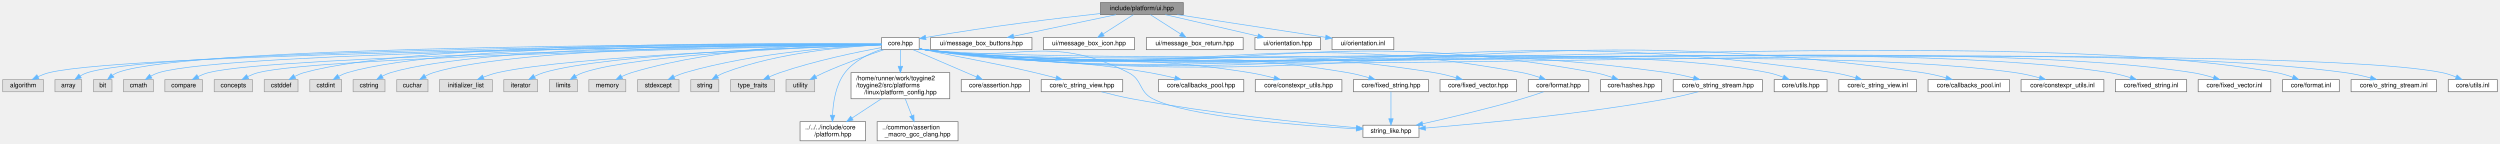
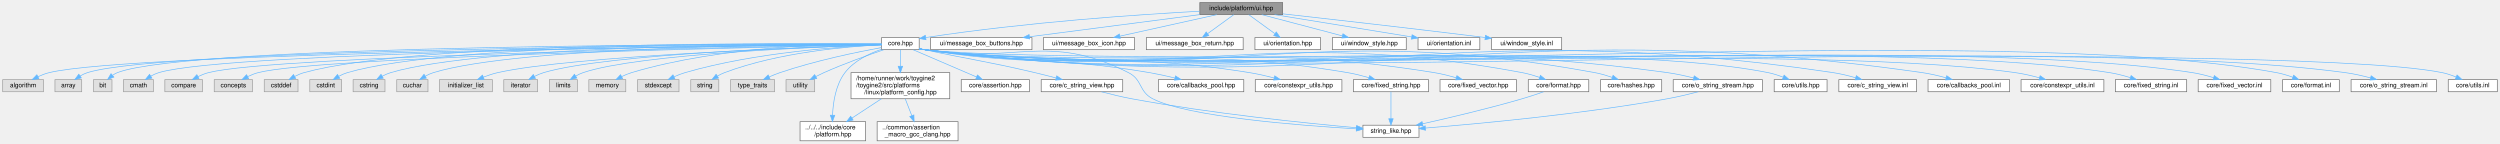
<svg xmlns="http://www.w3.org/2000/svg" xmlns:xlink="http://www.w3.org/1999/xlink" width="3924pt" height="225pt" viewBox="0.00 0.00 3923.50 225.00">
  <g id="graph0" class="graph" transform="scale(1 1) rotate(0) translate(4 221)">
    <g id="Node000001" class="node">
      <g id="a_Node000001">
        <a xlink:title="Umbrella header for platform UI types.">
-           <polygon fill="#999999" stroke="#666666" points="1853,-217 1723,-217 1723,-198 1853,-198 1853,-217" />
-           <text text-anchor="middle" x="1788" y="-205" font-family="Helvetica,sans-Serif" font-size="10.00">include/platform/ui.hpp</text>
+           <polygon fill="#999999" stroke="#666666" points="2009,-217 1879,-217 1879,-198 2009,-198 2009,-217" />
+           <text text-anchor="middle" x="1944" y="-205" font-family="Helvetica,sans-Serif" font-size="10.00">include/platform/ui.hpp</text>
        </a>
      </g>
    </g>
    <g id="Node000002" class="node">
      <g id="a_Node000002">
        <a xlink:href="../../da/d47/core_8hpp.html" target="_top" xlink:title="Umbrella header for the engine core module.">
          <polygon fill="white" stroke="#666666" points="1438.5,-162 1379.5,-162 1379.5,-143 1438.5,-143 1438.5,-162" />
          <text text-anchor="middle" x="1409" y="-150" font-family="Helvetica,sans-Serif" font-size="10.00">core.hpp</text>
        </a>
      </g>
    </g>
    <g id="edge1_Node000001_Node000002" class="edge">
      <g id="a_edge1_Node000001_Node000002">
        <a xlink:title=" ">
-           <path fill="none" stroke="#63b8ff" d="M1723,-199.78C1656.4,-192.51 1549.69,-179.74 1448.87,-162.2" />
-           <polygon fill="#63b8ff" stroke="#63b8ff" points="1449.27,-158.72 1438.82,-160.44 1448.06,-165.62 1449.27,-158.72" />
+           <path fill="none" stroke="#63b8ff" d="M1878.94,-203.39C1785.63,-198.34 1608.32,-186.49 1448.8,-162.1" />
+           <polygon fill="#63b8ff" stroke="#63b8ff" points="1449.22,-158.62 1438.8,-160.55 1448.15,-165.54 1449.22,-158.62" />
        </a>
      </g>
    </g>
    <g id="Node000043" class="node">
      <g id="a_Node000043">
        <a xlink:href="../../d6/d4d/message__box__buttons_8hpp.html" target="_top" xlink:title="Button set configuration for message boxes / dialogs.">
          <polygon fill="white" stroke="#666666" points="1615.5,-162 1456.5,-162 1456.5,-143 1615.5,-143 1615.5,-162" />
          <text text-anchor="middle" x="1536" y="-150" font-family="Helvetica,sans-Serif" font-size="10.00">ui/message_box_buttons.hpp</text>
        </a>
      </g>
    </g>
    <g id="edge47_Node000001_Node000043" class="edge">
      <g id="a_edge47_Node000001_Node000043">
        <a xlink:title=" ">
-           <path fill="none" stroke="#63b8ff" d="M1747.51,-197.98C1703.83,-188.8 1634.19,-174.15 1586.85,-164.19" />
-           <polygon fill="#63b8ff" stroke="#63b8ff" points="1587.31,-160.72 1576.81,-162.08 1585.87,-167.57 1587.31,-160.72" />
+           <path fill="none" stroke="#63b8ff" d="M1878.9,-198.04C1806.12,-188.59 1688.44,-173.3 1611.63,-163.32" />
+           <polygon fill="#63b8ff" stroke="#63b8ff" points="1611.91,-159.83 1601.54,-162.01 1611.01,-166.77 1611.91,-159.83" />
        </a>
      </g>
    </g>
    <g id="Node000044" class="node">
      <g id="a_Node000044">
        <a xlink:href="../../de/d20/message__box__icon_8hpp.html" target="_top" xlink:title="Icon type for message box / dialog.">
          <polygon fill="white" stroke="#666666" points="1776.5,-162 1633.5,-162 1633.5,-143 1776.5,-143 1776.5,-162" />
          <text text-anchor="middle" x="1705" y="-150" font-family="Helvetica,sans-Serif" font-size="10.00">ui/message_box_icon.hpp</text>
        </a>
      </g>
    </g>
    <g id="edge48_Node000001_Node000044" class="edge">
      <g id="a_edge48_Node000001_Node000044">
        <a xlink:title=" ">
-           <path fill="none" stroke="#63b8ff" d="M1774.66,-197.98C1761.91,-189.84 1742.45,-177.41 1727.33,-167.76" />
-           <polygon fill="#63b8ff" stroke="#63b8ff" points="1728.89,-164.6 1718.58,-162.17 1725.12,-170.5 1728.89,-164.6" />
+           <path fill="none" stroke="#63b8ff" d="M1905.6,-197.98C1864.26,-188.82 1798.4,-174.21 1753.51,-164.26" />
+           <polygon fill="#63b8ff" stroke="#63b8ff" points="1754.22,-160.83 1743.7,-162.08 1752.71,-167.66 1754.22,-160.83" />
        </a>
      </g>
    </g>
    <g id="Node000045" class="node">
      <g id="a_Node000045">
        <a xlink:href="../../d0/d68/message__box__return_8hpp.html" target="_top" xlink:title="Return value for message box / dialog interactions.">
          <polygon fill="white" stroke="#666666" points="1947,-162 1795,-162 1795,-143 1947,-143 1947,-162" />
          <text text-anchor="middle" x="1871" y="-150" font-family="Helvetica,sans-Serif" font-size="10.00">ui/message_box_return.hpp</text>
        </a>
      </g>
    </g>
    <g id="edge49_Node000001_Node000045" class="edge">
      <g id="a_edge49_Node000001_Node000045">
        <a xlink:title=" ">
-           <path fill="none" stroke="#63b8ff" d="M1801.34,-197.98C1814.09,-189.84 1833.55,-177.41 1848.67,-167.76" />
-           <polygon fill="#63b8ff" stroke="#63b8ff" points="1850.88,-170.5 1857.42,-162.17 1847.11,-164.6 1850.88,-170.5" />
+           <path fill="none" stroke="#63b8ff" d="M1932.27,-197.98C1921.27,-190 1904.58,-177.88 1891.4,-168.31" />
+           <polygon fill="#63b8ff" stroke="#63b8ff" points="1893.09,-165.21 1882.94,-162.17 1888.98,-170.88 1893.09,-165.21" />
        </a>
      </g>
    </g>
    <g id="Node000046" class="node">
      <g id="a_Node000046">
        <a xlink:href="../../d0/d24/orientation_8hpp.html" target="_top" xlink:title="Screen orientation enumeration for UI layout and rotation handling.">
          <polygon fill="white" stroke="#666666" points="2068.5,-162 1965.5,-162 1965.5,-143 2068.5,-143 2068.5,-162" />
          <text text-anchor="middle" x="2017" y="-150" font-family="Helvetica,sans-Serif" font-size="10.00">ui/orientation.hpp</text>
        </a>
      </g>
    </g>
    <g id="edge50_Node000001_Node000046" class="edge">
      <g id="a_edge50_Node000001_Node000046">
        <a xlink:title=" ">
-           <path fill="none" stroke="#63b8ff" d="M1824.79,-197.98C1864.24,-188.86 1926.98,-174.33 1969.98,-164.38" />
-           <polygon fill="#63b8ff" stroke="#63b8ff" points="1970.97,-167.75 1979.92,-162.08 1969.39,-160.93 1970.97,-167.75" />
+           <path fill="none" stroke="#63b8ff" d="M1955.73,-197.98C1966.73,-190 1983.42,-177.88 1996.6,-168.31" />
+           <polygon fill="#63b8ff" stroke="#63b8ff" points="1999.02,-170.88 2005.06,-162.17 1994.91,-165.21 1999.02,-170.88" />
        </a>
      </g>
    </g>
    <g id="Node000047" class="node">
      <g id="a_Node000047">
-         <a xlink:href="../../d8/d31/orientation_8inl.html" target="_top" xlink:title="Inline implementations for toy::platform::ui::Orientation.">
-           <polygon fill="white" stroke="#666666" points="2183.5,-162 2086.5,-162 2086.5,-143 2183.5,-143 2183.5,-162" />
-           <text text-anchor="middle" x="2135" y="-150" font-family="Helvetica,sans-Serif" font-size="10.00">ui/orientation.inl</text>
+         <a xlink:href="../../d2/d63/window__style_8hpp.html" target="_top" xlink:title="Bitmask enumeration for window decoration and mode.">
+           <polygon fill="white" stroke="#666666" points="2203,-162 2087,-162 2087,-143 2203,-143 2203,-162" />
+           <text text-anchor="middle" x="2145" y="-150" font-family="Helvetica,sans-Serif" font-size="10.00">ui/window_style.hpp</text>
        </a>
      </g>
    </g>
    <g id="edge51_Node000001_Node000047" class="edge">
      <g id="a_edge51_Node000001_Node000047">
        <a xlink:title=" ">
-           <path fill="none" stroke="#63b8ff" d="M1843.75,-197.98C1907.49,-188.25 2011.37,-172.38 2076.31,-162.46" />
-           <polygon fill="#63b8ff" stroke="#63b8ff" points="2077.03,-165.89 2086.39,-160.92 2075.98,-158.97 2077.03,-165.89" />
+           <path fill="none" stroke="#63b8ff" d="M1976.29,-197.98C2010.62,-188.93 2065.06,-174.58 2102.77,-164.64" />
+           <polygon fill="#63b8ff" stroke="#63b8ff" points="2103.68,-168.02 2112.45,-162.08 2101.89,-161.25 2103.68,-168.02" />
+         </a>
+       </g>
+     </g>
+     <g id="Node000048" class="node">
+       <g id="a_Node000048">
+         <a xlink:href="../../d8/d31/orientation_8inl.html" target="_top" xlink:title="Inline implementations for toy::platform::ui::Orientation.">
+           <polygon fill="white" stroke="#666666" points="2318.5,-162 2221.5,-162 2221.5,-143 2318.5,-143 2318.5,-162" />
+           <text text-anchor="middle" x="2270" y="-150" font-family="Helvetica,sans-Serif" font-size="10.00">ui/orientation.inl</text>
+         </a>
+       </g>
+     </g>
+     <g id="edge52_Node000001_Node000048" class="edge">
+       <g id="a_edge52_Node000001_Node000048">
+         <a xlink:title=" ">
+           <path fill="none" stroke="#63b8ff" d="M1996.38,-197.98C2055.2,-188.42 2150.41,-172.94 2211.59,-163" />
+           <polygon fill="#63b8ff" stroke="#63b8ff" points="2212.17,-166.45 2221.48,-161.39 2211.05,-159.54 2212.17,-166.45" />
+         </a>
+       </g>
+     </g>
+     <g id="Node000049" class="node">
+       <g id="a_Node000049">
+         <a xlink:href="../../de/ddd/window__style_8inl.html" target="_top" xlink:title="Inline implementations for toy::platform::ui::WindowStyle bitwise operators.">
+           <polygon fill="white" stroke="#666666" points="2447,-162 2337,-162 2337,-143 2447,-143 2447,-162" />
+           <text text-anchor="middle" x="2392" y="-150" font-family="Helvetica,sans-Serif" font-size="10.00">ui/window_style.inl</text>
+         </a>
+       </g>
+     </g>
+     <g id="edge53_Node000001_Node000049" class="edge">
+       <g id="a_edge53_Node000001_Node000049">
+         <a xlink:title=" ">
+           <path fill="none" stroke="#63b8ff" d="M2009.27,-199.27C2083.61,-190.96 2209.02,-176.72 2326.92,-162.12" />
+           <polygon fill="#63b8ff" stroke="#63b8ff" points="2327.36,-165.59 2336.85,-160.88 2326.49,-158.64 2327.36,-165.59" />
        </a>
      </g>
    </g>
    <g id="Node000003" class="node">
      <g id="a_Node000003">
        <a xlink:title=" ">
          <polygon fill="#e0e0e0" stroke="#999999" points="64,-96 0,-96 0,-77 64,-77 64,-96" />
          <text text-anchor="middle" x="32" y="-84" font-family="Helvetica,sans-Serif" font-size="10.00">algorithm</text>
        </a>
      </g>
    </g>
    <g id="edge2_Node000002_Node000003" class="edge">
      <g id="a_edge2_Node000002_Node000003">
        <a xlink:title=" ">
          <path fill="none" stroke="#63b8ff" d="M1379.42,-151.24C1194.77,-149.51 203.79,-138.81 73,-107 67.01,-105.54 60.86,-103.16 55.2,-100.55" />
          <polygon fill="#63b8ff" stroke="#63b8ff" points="56.77,-97.42 46.26,-96.07 53.63,-103.68 56.77,-97.42" />
        </a>
      </g>
    </g>
    <g id="Node000004" class="node">
      <g id="a_Node000004">
        <a xlink:title=" ">
          <polygon fill="#e0e0e0" stroke="#999999" points="124,-96 82,-96 82,-77 124,-77 124,-96" />
          <text text-anchor="middle" x="103" y="-84" font-family="Helvetica,sans-Serif" font-size="10.00">array</text>
        </a>
      </g>
    </g>
    <g id="edge3_Node000002_Node000004" class="edge">
      <g id="a_edge3_Node000002_Node000004">
        <a xlink:title=" ">
          <path fill="none" stroke="#63b8ff" d="M1379.25,-151.41C1198.85,-150.77 255.28,-145.58 133,-107 129.05,-105.75 125.12,-103.83 121.47,-101.67" />
          <polygon fill="#63b8ff" stroke="#63b8ff" points="123.37,-98.73 113.11,-96.06 119.46,-104.54 123.37,-98.73" />
        </a>
      </g>
    </g>
    <g id="Node000005" class="node">
      <g id="a_Node000005">
        <a xlink:title=" ">
          <polygon fill="#e0e0e0" stroke="#999999" points="171.5,-96 142.5,-96 142.5,-77 171.5,-77 171.5,-96" />
          <text text-anchor="middle" x="157" y="-84" font-family="Helvetica,sans-Serif" font-size="10.00">bit</text>
        </a>
      </g>
    </g>
    <g id="edge4_Node000002_Node000005" class="edge">
      <g id="a_edge4_Node000002_Node000005">
        <a xlink:title=" ">
          <path fill="none" stroke="#63b8ff" d="M1379.42,-151.58C1203.14,-151.93 294.97,-151.55 180,-107 177.44,-106.01 174.96,-104.6 172.64,-102.99" />
          <polygon fill="#63b8ff" stroke="#63b8ff" points="174.52,-100 164.62,-96.24 170.01,-105.36 174.52,-100" />
        </a>
      </g>
    </g>
    <g id="Node000006" class="node">
      <g id="a_Node000006">
        <a xlink:title=" ">
          <polygon fill="#e0e0e0" stroke="#999999" points="236.5,-96 189.5,-96 189.5,-77 236.5,-77 236.5,-96" />
          <text text-anchor="middle" x="213" y="-84" font-family="Helvetica,sans-Serif" font-size="10.00">cmath</text>
        </a>
      </g>
    </g>
    <g id="edge5_Node000002_Node000006" class="edge">
      <g id="a_edge5_Node000002_Node000006">
        <a xlink:title=" ">
          <path fill="none" stroke="#63b8ff" d="M1379.42,-151.26C1209.03,-149.76 356.46,-140.59 245,-107 240.73,-105.71 236.44,-103.71 232.46,-101.48" />
          <polygon fill="#63b8ff" stroke="#63b8ff" points="234.2,-98.43 223.88,-96.05 230.46,-104.35 234.2,-98.43" />
        </a>
      </g>
    </g>
    <g id="Node000007" class="node">
      <g id="a_Node000007">
        <a xlink:title=" ">
          <polygon fill="#e0e0e0" stroke="#999999" points="313.5,-96 254.5,-96 254.5,-77 313.5,-77 313.5,-96" />
          <text text-anchor="middle" x="284" y="-84" font-family="Helvetica,sans-Serif" font-size="10.00">compare</text>
        </a>
      </g>
    </g>
    <g id="edge6_Node000002_Node000007" class="edge">
      <g id="a_edge6_Node000002_Node000007">
        <a xlink:title=" ">
          <path fill="none" stroke="#63b8ff" d="M1379.34,-151.03C1215.79,-148.33 427.72,-134 323,-107 317.41,-105.56 311.69,-103.25 306.41,-100.71" />
          <polygon fill="#63b8ff" stroke="#63b8ff" points="308,-97.59 297.52,-96.04 304.75,-103.79 308,-97.59" />
        </a>
      </g>
    </g>
    <g id="Node000008" class="node">
      <g id="a_Node000008">
        <a xlink:title=" ">
          <polygon fill="#e0e0e0" stroke="#999999" points="392,-96 332,-96 332,-77 392,-77 392,-96" />
          <text text-anchor="middle" x="362" y="-84" font-family="Helvetica,sans-Serif" font-size="10.00">concepts</text>
        </a>
      </g>
    </g>
    <g id="edge7_Node000002_Node000008" class="edge">
      <g id="a_edge7_Node000002_Node000008">
        <a xlink:title=" ">
          <path fill="none" stroke="#63b8ff" d="M1379.45,-150.93C1223.29,-147.82 497.75,-132.11 401,-107 395.41,-105.55 389.69,-103.23 384.42,-100.7" />
          <polygon fill="#63b8ff" stroke="#63b8ff" points="386,-97.58 375.52,-96.03 382.75,-103.77 386,-97.58" />
        </a>
      </g>
    </g>
    <g id="Node000009" class="node">
      <g id="a_Node000009">
        <a xlink:title=" ">
          <polygon fill="#e0e0e0" stroke="#999999" points="463.5,-96 410.5,-96 410.5,-77 463.5,-77 463.5,-96" />
          <text text-anchor="middle" x="437" y="-84" font-family="Helvetica,sans-Serif" font-size="10.00">cstddef</text>
        </a>
      </g>
    </g>
    <g id="edge8_Node000002_Node000009" class="edge">
      <g id="a_edge8_Node000002_Node000009">
        <a xlink:title=" ">
          <path fill="none" stroke="#63b8ff" d="M1379.37,-151.86C1240.04,-153.28 649.49,-156.22 473,-107 468.04,-105.62 463.01,-103.46 458.33,-101.07" />
          <polygon fill="#63b8ff" stroke="#63b8ff" points="459.83,-97.89 449.4,-96.02 456.39,-103.99 459.83,-97.89" />
        </a>
      </g>
    </g>
    <g id="Node000010" class="node">
      <g id="a_Node000010">
        <a xlink:title=" ">
          <polygon fill="#e0e0e0" stroke="#999999" points="532,-96 482,-96 482,-77 532,-77 532,-96" />
          <text text-anchor="middle" x="507" y="-84" font-family="Helvetica,sans-Serif" font-size="10.00">cstdint</text>
        </a>
      </g>
    </g>
    <g id="edge9_Node000002_Node000010" class="edge">
      <g id="a_edge9_Node000002_Node000010">
        <a xlink:title=" ">
          <path fill="none" stroke="#63b8ff" d="M1379.3,-151.82C1246.1,-152.99 703.14,-154.67 541,-107 536.4,-105.65 531.75,-103.56 527.43,-101.24" />
          <polygon fill="#63b8ff" stroke="#63b8ff" points="529.03,-98.12 518.65,-96.01 525.45,-104.14 529.03,-98.12" />
        </a>
      </g>
    </g>
    <g id="Node000011" class="node">
      <g id="a_Node000011">
        <a xlink:title=" ">
          <polygon fill="#e0e0e0" stroke="#999999" points="600,-96 550,-96 550,-77 600,-77 600,-96" />
          <text text-anchor="middle" x="575" y="-84" font-family="Helvetica,sans-Serif" font-size="10.00">cstring</text>
        </a>
      </g>
    </g>
    <g id="edge10_Node000002_Node000011" class="edge">
      <g id="a_edge10_Node000002_Node000011">
        <a xlink:title=" ">
          <path fill="none" stroke="#63b8ff" d="M1379.11,-151.67C1252.16,-152.13 757.37,-150.98 609,-107 604.47,-105.66 599.9,-103.61 595.65,-101.34" />
          <polygon fill="#63b8ff" stroke="#63b8ff" points="597.35,-98.28 586.96,-96.2 593.78,-104.31 597.35,-98.28" />
        </a>
      </g>
    </g>
    <g id="Node000012" class="node">
      <g id="a_Node000012">
        <a xlink:title=" ">
          <polygon fill="#e0e0e0" stroke="#999999" points="667.5,-96 618.5,-96 618.5,-77 667.5,-77 667.5,-96" />
          <text text-anchor="middle" x="643" y="-84" font-family="Helvetica,sans-Serif" font-size="10.00">cuchar</text>
        </a>
      </g>
    </g>
    <g id="edge11_Node000002_Node000012" class="edge">
      <g id="a_edge11_Node000002_Node000012">
        <a xlink:title=" ">
          <path fill="none" stroke="#63b8ff" d="M1379.2,-151.55C1259.1,-151.44 810.7,-148.25 676,-107 671.7,-105.68 667.38,-103.71 663.34,-101.51" />
          <polygon fill="#63b8ff" stroke="#63b8ff" points="664.94,-98.39 654.58,-96.18 661.31,-104.37 664.94,-98.39" />
        </a>
      </g>
    </g>
    <g id="Node000013" class="node">
      <g id="a_Node000013">
        <a xlink:title=" ">
          <polygon fill="#e0e0e0" stroke="#999999" points="768.5,-96 685.5,-96 685.5,-77 768.5,-77 768.5,-96" />
          <text text-anchor="middle" x="727" y="-84" font-family="Helvetica,sans-Serif" font-size="10.00">initializer_list</text>
        </a>
      </g>
    </g>
    <g id="edge12_Node000002_Node000013" class="edge">
      <g id="a_edge12_Node000002_Node000013">
        <a xlink:title=" ">
          <path fill="none" stroke="#63b8ff" d="M1379.46,-150.6C1270.89,-147.11 894.11,-133.32 777,-107 769.5,-105.31 761.64,-102.69 754.43,-99.91" />
          <polygon fill="#63b8ff" stroke="#63b8ff" points="755.69,-96.64 745.1,-96.09 753.03,-103.12 755.69,-96.64" />
        </a>
      </g>
    </g>
    <g id="Node000014" class="node">
      <g id="a_Node000014">
        <a xlink:title=" ">
          <polygon fill="#e0e0e0" stroke="#999999" points="839.5,-96 786.5,-96 786.5,-77 839.5,-77 839.5,-96" />
          <text text-anchor="middle" x="813" y="-84" font-family="Helvetica,sans-Serif" font-size="10.00">iterator</text>
        </a>
      </g>
    </g>
    <g id="edge13_Node000002_Node000014" class="edge">
      <g id="a_edge13_Node000002_Node000014">
        <a xlink:title=" ">
          <path fill="none" stroke="#63b8ff" d="M1379.3,-150.76C1278.47,-148 949.88,-136.87 849,-107 844.14,-105.56 839.2,-103.41 834.6,-101.06" />
          <polygon fill="#63b8ff" stroke="#63b8ff" points="836.2,-97.95 825.76,-96.11 832.78,-104.05 836.2,-97.95" />
        </a>
      </g>
    </g>
    <g id="Node000015" class="node">
      <g id="a_Node000015">
        <a xlink:title=" ">
          <polygon fill="#e0e0e0" stroke="#999999" points="902,-96 858,-96 858,-77 902,-77 902,-96" />
          <text text-anchor="middle" x="880" y="-84" font-family="Helvetica,sans-Serif" font-size="10.00">limits</text>
        </a>
      </g>
    </g>
    <g id="edge14_Node000002_Node000015" class="edge">
      <g id="a_edge14_Node000002_Node000015">
        <a xlink:title=" ">
          <path fill="none" stroke="#63b8ff" d="M1379.31,-150.67C1285.85,-147.76 998.7,-136.58 911,-107 907.05,-105.67 903.08,-103.74 899.37,-101.6" />
          <polygon fill="#63b8ff" stroke="#63b8ff" points="901.13,-98.57 890.83,-96.1 897.34,-104.46 901.13,-98.57" />
        </a>
      </g>
    </g>
    <g id="Node000016" class="node">
      <g id="a_Node000016">
        <a xlink:title=" ">
          <polygon fill="#e0e0e0" stroke="#999999" points="978,-96 920,-96 920,-77 978,-77 978,-96" />
          <text text-anchor="middle" x="949" y="-84" font-family="Helvetica,sans-Serif" font-size="10.00">memory</text>
        </a>
      </g>
    </g>
    <g id="edge15_Node000002_Node000016" class="edge">
      <g id="a_edge15_Node000002_Node000016">
        <a xlink:title=" ">
          <path fill="none" stroke="#63b8ff" d="M1379.37,-152.07C1309.47,-152.63 1129.44,-149.44 987,-107 981.8,-105.45 976.48,-103.2 971.51,-100.77" />
          <polygon fill="#63b8ff" stroke="#63b8ff" points="973.03,-97.61 962.56,-96.01 969.75,-103.79 973.03,-97.61" />
        </a>
      </g>
    </g>
    <g id="Node000017" class="node">
      <g id="a_Node000017">
        <a xlink:title=" ">
          <polygon fill="#e0e0e0" stroke="#999999" points="1061.5,-96 996.5,-96 996.5,-77 1061.5,-77 1061.5,-96" />
          <text text-anchor="middle" x="1029" y="-84" font-family="Helvetica,sans-Serif" font-size="10.00">stdexcept</text>
        </a>
      </g>
    </g>
    <g id="edge16_Node000002_Node000017" class="edge">
      <g id="a_edge16_Node000002_Node000017">
        <a xlink:title=" ">
          <path fill="none" stroke="#63b8ff" d="M1379.45,-150.61C1319.93,-148.17 1181.83,-139.2 1071,-107 1065.31,-105.35 1059.41,-103.03 1053.89,-100.56" />
          <polygon fill="#63b8ff" stroke="#63b8ff" points="1055.05,-97.23 1044.51,-96.08 1052.03,-103.55 1055.05,-97.23" />
        </a>
      </g>
    </g>
    <g id="Node000018" class="node">
      <g id="a_Node000018">
        <a xlink:title=" ">
          <polygon fill="#e0e0e0" stroke="#999999" points="1124,-96 1080,-96 1080,-77 1124,-77 1124,-96" />
          <text text-anchor="middle" x="1102" y="-84" font-family="Helvetica,sans-Serif" font-size="10.00">string</text>
        </a>
      </g>
    </g>
    <g id="edge17_Node000002_Node000018" class="edge">
      <g id="a_edge17_Node000002_Node000018">
        <a xlink:title=" ">
          <path fill="none" stroke="#63b8ff" d="M1379.41,-150.58C1327.78,-148.15 1218.6,-139.29 1133,-107 1129.16,-105.55 1125.29,-103.59 1121.64,-101.48" />
          <polygon fill="#63b8ff" stroke="#63b8ff" points="1123.5,-98.51 1113.19,-96.08 1119.74,-104.41 1123.5,-98.51" />
        </a>
      </g>
    </g>
    <g id="Node000019" class="node">
      <g id="a_Node000019">
        <a xlink:title=" ">
          <polygon fill="#e0e0e0" stroke="#999999" points="1211.5,-96 1142.5,-96 1142.5,-77 1211.5,-77 1211.5,-96" />
          <text text-anchor="middle" x="1177" y="-84" font-family="Helvetica,sans-Serif" font-size="10.00">type_traits</text>
        </a>
      </g>
    </g>
    <g id="edge18_Node000002_Node000019" class="edge">
      <g id="a_edge18_Node000002_Node000019">
        <a xlink:title=" ">
          <path fill="none" stroke="#63b8ff" d="M1379.36,-146.37C1341.72,-139.44 1275.04,-125.76 1220,-107 1214.47,-105.12 1208.69,-102.77 1203.22,-100.37" />
          <polygon fill="#63b8ff" stroke="#63b8ff" points="1204.4,-97.05 1193.85,-96.06 1201.48,-103.41 1204.4,-97.05" />
        </a>
      </g>
    </g>
    <g id="Node000020" class="node">
      <g id="a_Node000020">
        <a xlink:title=" ">
          <polygon fill="#e0e0e0" stroke="#999999" points="1274.5,-96 1229.5,-96 1229.5,-77 1274.5,-77 1274.5,-96" />
          <text text-anchor="middle" x="1252" y="-84" font-family="Helvetica,sans-Serif" font-size="10.00">utility</text>
        </a>
      </g>
    </g>
    <g id="edge19_Node000002_Node000020" class="edge">
      <g id="a_edge19_Node000002_Node000020">
        <a xlink:title=" ">
          <path fill="none" stroke="#63b8ff" d="M1382.86,-142.91C1358.29,-134.57 1320.65,-121.14 1289,-107 1284.78,-105.12 1280.38,-102.97 1276.14,-100.8" />
          <polygon fill="#63b8ff" stroke="#63b8ff" points="1277.74,-97.68 1267.26,-96.11 1274.47,-103.87 1277.74,-97.68" />
        </a>
      </g>
    </g>
    <g id="Node000021" class="node">
      <g id="a_Node000021">
        <a xlink:href="../../dd/d9e/linux_2platform__config_8hpp.html" target="_top" xlink:title="additional linux platform header">
          <polygon fill="white" stroke="#666666" points="1486.5,-107 1331.5,-107 1331.5,-66 1486.5,-66 1486.5,-107" />
          <text text-anchor="start" x="1339.5" y="-95" font-family="Helvetica,sans-Serif" font-size="10.00">/home/runner/work/toygine2</text>
          <text text-anchor="start" x="1339.5" y="-84" font-family="Helvetica,sans-Serif" font-size="10.00">/toygine2/src/platforms</text>
          <text text-anchor="middle" x="1409" y="-73" font-family="Helvetica,sans-Serif" font-size="10.00">/linux/platform_config.hpp</text>
        </a>
      </g>
    </g>
    <g id="edge20_Node000002_Node000021" class="edge">
      <g id="a_edge20_Node000002_Node000021">
        <a xlink:title=" ">
          <path fill="none" stroke="#63b8ff" d="M1409,-142.87C1409,-136.22 1409,-126.63 1409,-117.28" />
          <polygon fill="#63b8ff" stroke="#63b8ff" points="1412.5,-117.01 1409,-107.01 1405.5,-117.01 1412.5,-117.01" />
        </a>
      </g>
    </g>
    <g id="Node000022" class="node">
      <g id="a_Node000022">
        <a xlink:href="../../d3/d60/platform_8hpp.html" target="_top" xlink:title="Platform and CPU architecture enums with compile-time and runtime detection.">
          <polygon fill="white" stroke="#666666" points="1354.5,-30 1251.5,-30 1251.5,0 1354.5,0 1354.5,-30" />
          <text text-anchor="start" x="1259.5" y="-18" font-family="Helvetica,sans-Serif" font-size="10.00">../../../include/core</text>
          <text text-anchor="middle" x="1303" y="-7" font-family="Helvetica,sans-Serif" font-size="10.00">/platform.hpp</text>
        </a>
      </g>
    </g>
    <g id="edge36_Node000002_Node000022" class="edge">
      <g id="a_edge36_Node000002_Node000022">
        <a xlink:title=" ">
          <path fill="none" stroke="#63b8ff" d="M1379.22,-143.57C1360.03,-136.92 1336.1,-125.48 1322,-107 1307.38,-87.84 1303.35,-60.07 1302.53,-40.25" />
          <polygon fill="#63b8ff" stroke="#63b8ff" points="1306.03,-40.1 1302.36,-30.16 1299.03,-40.22 1306.03,-40.1" />
        </a>
      </g>
    </g>
    <g id="Node000024" class="node">
      <g id="a_Node000024">
        <a xlink:href="../../d5/d96/assertion_8hpp.html" target="_top" xlink:title="Assertion system: callbacks, initialize/shutdown, and assertion() entry point.">
          <polygon fill="white" stroke="#666666" points="1611.5,-96 1504.5,-96 1504.5,-77 1611.5,-77 1611.5,-96" />
          <text text-anchor="middle" x="1558" y="-84" font-family="Helvetica,sans-Serif" font-size="10.00">core/assertion.hpp</text>
        </a>
      </g>
    </g>
    <g id="edge23_Node000002_Node000024" class="edge">
      <g id="a_edge23_Node000002_Node000024">
        <a xlink:title=" ">
          <path fill="none" stroke="#63b8ff" d="M1429.09,-142.87C1454.64,-131.89 1498.96,-112.86 1528.39,-100.22" />
          <polygon fill="#63b8ff" stroke="#63b8ff" points="1529.94,-103.36 1537.75,-96.2 1527.18,-96.93 1529.94,-103.36" />
        </a>
      </g>
    </g>
    <g id="Node000025" class="node">
      <g id="a_Node000025">
        <a xlink:href="../../dd/ded/c__string__view_8hpp.html" target="_top" xlink:title="Non-owning string view class for C-style strings.">
          <polygon fill="white" stroke="#666666" points="1758,-96 1630,-96 1630,-77 1758,-77 1758,-96" />
          <text text-anchor="middle" x="1694" y="-84" font-family="Helvetica,sans-Serif" font-size="10.00">core/c_string_view.hpp</text>
        </a>
      </g>
    </g>
    <g id="edge24_Node000002_Node000025" class="edge">
      <g id="a_edge24_Node000002_Node000025">
        <a xlink:title=" ">
          <path fill="none" stroke="#63b8ff" d="M1438.86,-144.78C1441.61,-144.17 1444.36,-143.57 1447,-143 1523.77,-126.43 1543.56,-125.01 1620,-107 1630.78,-104.46 1642.39,-101.51 1653.14,-98.68" />
          <polygon fill="#63b8ff" stroke="#63b8ff" points="1654.36,-101.97 1663.13,-96.02 1652.56,-95.21 1654.36,-101.97" />
        </a>
      </g>
    </g>
    <g id="Node000026" class="node">
      <g id="a_Node000026">
        <a xlink:href="../../de/deb/string__like_8hpp.html" target="_top" xlink:title="C++ concept for string-like types with size() and c_str() methods.">
          <polygon fill="white" stroke="#666666" points="2223,-24.5 2135,-24.5 2135,-5.5 2223,-5.5 2223,-24.5" />
          <text text-anchor="middle" x="2179" y="-12.5" font-family="Helvetica,sans-Serif" font-size="10.00">string_like.hpp</text>
        </a>
      </g>
    </g>
    <g id="edge37_Node000002_Node000026" class="edge">
      <g id="a_edge37_Node000002_Node000026">
        <a xlink:title=" ">
          <path fill="none" stroke="#63b8ff" d="M1438.81,-144.51C1441.57,-143.96 1444.33,-143.45 1447,-143 1588.15,-119.34 1639.25,-171.52 1767,-107 1789.18,-95.8 1782.94,-77.43 1805,-66 1859.53,-37.74 2034.85,-24.05 2124.74,-18.75" />
          <polygon fill="#63b8ff" stroke="#63b8ff" points="2124.96,-22.25 2134.74,-18.18 2124.56,-15.26 2124.96,-22.25" />
        </a>
      </g>
    </g>
    <g id="Node000027" class="node">
      <g id="a_Node000027">
        <a xlink:href="../../d1/d5c/callbacks__pool_8hpp.html" target="_top" xlink:title="Template callback pool class with fixed-size callback storage.">
          <polygon fill="white" stroke="#666666" points="1948,-96 1814,-96 1814,-77 1948,-77 1948,-96" />
          <text text-anchor="middle" x="1881" y="-84" font-family="Helvetica,sans-Serif" font-size="10.00">core/callbacks_pool.hpp</text>
        </a>
      </g>
    </g>
    <g id="edge26_Node000002_Node000027" class="edge">
      <g id="a_edge26_Node000002_Node000027">
        <a xlink:title=" ">
          <path fill="none" stroke="#63b8ff" d="M1438.81,-144.48C1441.57,-143.94 1444.33,-143.43 1447,-143 1602.67,-117.74 1644.54,-133.52 1800,-107 1813.05,-104.77 1827.12,-101.65 1839.82,-98.55" />
          <polygon fill="#63b8ff" stroke="#63b8ff" points="1840.81,-101.91 1849.66,-96.09 1839.11,-95.12 1840.81,-101.91" />
        </a>
      </g>
    </g>
    <g id="Node000028" class="node">
      <g id="a_Node000028">
        <a xlink:href="../../d4/dc0/constexpr__utils_8hpp.html" target="_top" xlink:title="Constexpr utility functions for compile-time operations.">
          <polygon fill="white" stroke="#666666" points="2102,-96 1966,-96 1966,-77 2102,-77 2102,-96" />
          <text text-anchor="middle" x="2034" y="-84" font-family="Helvetica,sans-Serif" font-size="10.00">core/constexpr_utils.hpp</text>
        </a>
      </g>
    </g>
    <g id="edge27_Node000002_Node000028" class="edge">
      <g id="a_edge27_Node000002_Node000028">
        <a xlink:title=" ">
          <path fill="none" stroke="#63b8ff" d="M1438.79,-144.39C1441.56,-143.87 1444.32,-143.39 1447,-143 1671.84,-110.11 1732.64,-143.03 1957,-107 1969.66,-104.97 1983.28,-101.84 1995.49,-98.68" />
          <polygon fill="#63b8ff" stroke="#63b8ff" points="1996.61,-102 2005.37,-96.04 1994.8,-95.24 1996.61,-102" />
        </a>
      </g>
    </g>
    <g id="Node000029" class="node">
      <g id="a_Node000029">
        <a xlink:href="../../d7/d7f/fixed__string_8hpp.html" target="_top" xlink:title="Template string class with fixed-size character buffer.">
          <polygon fill="white" stroke="#666666" points="2238,-96 2120,-96 2120,-77 2238,-77 2238,-96" />
          <text text-anchor="middle" x="2179" y="-84" font-family="Helvetica,sans-Serif" font-size="10.00">core/fixed_string.hpp</text>
        </a>
      </g>
    </g>
    <g id="edge28_Node000002_Node000029" class="edge">
      <g id="a_edge28_Node000002_Node000029">
        <a xlink:title=" ">
          <path fill="none" stroke="#63b8ff" d="M1438.79,-144.35C1441.55,-143.83 1444.32,-143.37 1447,-143 1739.77,-102.6 1819.55,-156.04 2111,-107 2122.01,-105.15 2133.78,-102.15 2144.38,-99.05" />
          <polygon fill="#63b8ff" stroke="#63b8ff" points="2145.57,-102.35 2154.12,-96.09 2143.54,-95.65 2145.57,-102.35" />
        </a>
      </g>
    </g>
    <g id="Node000030" class="node">
      <g id="a_Node000030">
        <a xlink:href="../../d7/dea/fixed__vector_8hpp.html" target="_top" xlink:title="TODO.">
          <polygon fill="white" stroke="#666666" points="2376,-96 2256,-96 2256,-77 2376,-77 2376,-96" />
          <text text-anchor="middle" x="2316" y="-84" font-family="Helvetica,sans-Serif" font-size="10.00">core/fixed_vector.hpp</text>
        </a>
      </g>
    </g>
    <g id="edge30_Node000002_Node000030" class="edge">
      <g id="a_edge30_Node000002_Node000030">
        <a xlink:title=" ">
          <path fill="none" stroke="#63b8ff" d="M1438.78,-144.32C1441.55,-143.81 1444.32,-143.36 1447,-143 1799.79,-95.97 1895.64,-163.77 2247,-107 2258.38,-105.16 2270.57,-102.1 2281.48,-98.94" />
          <polygon fill="#63b8ff" stroke="#63b8ff" points="2282.51,-102.28 2291.08,-96.04 2280.49,-95.58 2282.51,-102.28" />
        </a>
      </g>
    </g>
    <g id="Node000031" class="node">
      <g id="a_Node000031">
        <a xlink:href="../../d4/d0a/format_8hpp.html" target="_top" xlink:title="Compile-time format string validation class.">
          <polygon fill="white" stroke="#666666" points="2489.5,-96 2394.5,-96 2394.5,-77 2489.5,-77 2489.5,-96" />
          <text text-anchor="middle" x="2442" y="-84" font-family="Helvetica,sans-Serif" font-size="10.00">core/format.hpp</text>
        </a>
      </g>
    </g>
    <g id="edge31_Node000002_Node000031" class="edge">
      <g id="a_edge31_Node000002_Node000031">
        <a xlink:title=" ">
          <path fill="none" stroke="#63b8ff" d="M1438.78,-144.3C1441.55,-143.8 1444.32,-143.35 1447,-143 1860.72,-89.24 1974.85,-183.33 2385,-107 2394.02,-105.32 2403.54,-102.51 2412.17,-99.53" />
          <polygon fill="#63b8ff" stroke="#63b8ff" points="2413.61,-102.73 2421.81,-96.02 2411.21,-96.15 2413.61,-102.73" />
        </a>
      </g>
    </g>
    <g id="Node000032" class="node">
      <g id="a_Node000032">
        <a xlink:href="../../dd/d8e/hashes_8hpp.html" target="_top" xlink:title="CRC hash functions.">
          <polygon fill="white" stroke="#666666" points="2604,-96 2508,-96 2508,-77 2604,-77 2604,-96" />
          <text text-anchor="middle" x="2556" y="-84" font-family="Helvetica,sans-Serif" font-size="10.00">core/hashes.hpp</text>
        </a>
      </g>
    </g>
    <g id="edge33_Node000002_Node000032" class="edge">
      <g id="a_edge33_Node000002_Node000032">
        <a xlink:title=" ">
          <path fill="none" stroke="#63b8ff" d="M1438.78,-144.29C1441.55,-143.79 1444.32,-143.34 1447,-143 1911.05,-83.68 2038.89,-191.64 2499,-107 2508.02,-105.34 2517.55,-102.53 2526.18,-99.55" />
          <polygon fill="#63b8ff" stroke="#63b8ff" points="2527.62,-102.75 2535.81,-96.04 2525.22,-96.18 2527.62,-102.75" />
        </a>
      </g>
    </g>
    <g id="Node000033" class="node">
      <g id="a_Node000033">
        <a xlink:href="../../de/d2d/o__string__stream_8hpp.html" target="_top" xlink:title="Output string stream class for building strings from various data types.">
          <polygon fill="white" stroke="#666666" points="2762,-96 2622,-96 2622,-77 2762,-77 2762,-96" />
          <text text-anchor="middle" x="2692" y="-84" font-family="Helvetica,sans-Serif" font-size="10.00">core/o_string_stream.hpp</text>
        </a>
      </g>
    </g>
    <g id="edge34_Node000002_Node000033" class="edge">
      <g id="a_edge34_Node000002_Node000033">
        <a xlink:title=" ">
          <path fill="none" stroke="#63b8ff" d="M1438.78,-144.28C1441.54,-143.78 1444.32,-143.34 1447,-143 1961.39,-78.12 2099.35,-177.52 2613,-107 2626.47,-105.15 2640.98,-101.93 2653.85,-98.64" />
          <polygon fill="#63b8ff" stroke="#63b8ff" points="2654.99,-101.96 2663.76,-96.01 2653.2,-95.19 2654.99,-101.96" />
        </a>
      </g>
    </g>
    <g id="Node000034" class="node">
      <g id="a_Node000034">
        <a xlink:href="../../d8/d43/core_2utils_8hpp.html" target="_top" xlink:title="Core utilities: string encoding conversion, length, reversal, and number formatting.">
          <polygon fill="white" stroke="#666666" points="2863.5,-96 2780.5,-96 2780.5,-77 2863.5,-77 2863.5,-96" />
          <text text-anchor="middle" x="2822" y="-84" font-family="Helvetica,sans-Serif" font-size="10.00">core/utils.hpp</text>
        </a>
      </g>
    </g>
    <g id="edge38_Node000002_Node000034" class="edge">
      <g id="a_edge38_Node000002_Node000034">
        <a xlink:title=" ">
          <path fill="none" stroke="#63b8ff" d="M1438.78,-144.27C1441.54,-143.77 1444.32,-143.33 1447,-143 1739.08,-106.71 2482.32,-164.38 2771,-107 2778.89,-105.43 2787.15,-102.76 2794.67,-99.89" />
          <polygon fill="#63b8ff" stroke="#63b8ff" points="2796.09,-103.09 2804.03,-96.08 2793.45,-96.61 2796.09,-103.09" />
        </a>
      </g>
    </g>
    <g id="Node000035" class="node">
      <g id="a_Node000035">
        <a xlink:href="../../df/d4a/c__string__view_8inl.html" target="_top" xlink:title="Inline implementations for CStringView class.">
          <polygon fill="white" stroke="#666666" points="3004,-96 2882,-96 2882,-77 3004,-77 3004,-96" />
          <text text-anchor="middle" x="2943" y="-84" font-family="Helvetica,sans-Serif" font-size="10.00">core/c_string_view.inl</text>
        </a>
      </g>
    </g>
    <g id="edge39_Node000002_Node000035" class="edge">
      <g id="a_edge39_Node000002_Node000035">
        <a xlink:title=" ">
          <path fill="none" stroke="#63b8ff" d="M1438.77,-144.26C1441.54,-143.77 1444.32,-143.33 1447,-143 2076.22,-65.44 2245.99,-200.78 2873,-107 2884.65,-105.26 2897.12,-102.19 2908.26,-99" />
          <polygon fill="#63b8ff" stroke="#63b8ff" points="2909.48,-102.29 2918.05,-96.06 2907.47,-95.58 2909.48,-102.29" />
        </a>
      </g>
    </g>
    <g id="Node000036" class="node">
      <g id="a_Node000036">
        <a xlink:href="../../d6/ddb/callbacks__pool_8inl.html" target="_top" xlink:title="Inline implementations for template callback pool class with fixed-size callback storage.">
          <polygon fill="white" stroke="#666666" points="3150,-96 3022,-96 3022,-77 3150,-77 3150,-96" />
          <text text-anchor="middle" x="3086" y="-84" font-family="Helvetica,sans-Serif" font-size="10.00">core/callbacks_pool.inl</text>
        </a>
      </g>
    </g>
    <g id="edge40_Node000002_Node000036" class="edge">
      <g id="a_edge40_Node000002_Node000036">
        <a xlink:title=" ">
          <path fill="none" stroke="#63b8ff" d="M1438.77,-144.26C1441.54,-143.76 1444.32,-143.33 1447,-143 2138.05,-58.61 2323.82,-205.53 3013,-107 3025.25,-105.25 3038.39,-102.14 3050.1,-98.91" />
          <polygon fill="#63b8ff" stroke="#63b8ff" points="3051.32,-102.2 3059.96,-96.07 3049.38,-95.47 3051.32,-102.2" />
        </a>
      </g>
    </g>
    <g id="Node000037" class="node">
      <g id="a_Node000037">
        <a xlink:href="../../dc/d28/constexpr__utils_8inl.html" target="_top" xlink:title="Inline implementations for constexpr utility functions.">
          <polygon fill="white" stroke="#666666" points="3298,-96 3168,-96 3168,-77 3298,-77 3298,-96" />
          <text text-anchor="middle" x="3233" y="-84" font-family="Helvetica,sans-Serif" font-size="10.00">core/constexpr_utils.inl</text>
        </a>
      </g>
    </g>
    <g id="edge41_Node000002_Node000037" class="edge">
      <g id="a_edge41_Node000002_Node000037">
        <a xlink:title=" ">
          <path fill="none" stroke="#63b8ff" d="M1438.77,-144.25C1441.54,-143.76 1444.32,-143.33 1447,-143 1824.77,-97.24 2782.16,-159.85 3159,-107 3171.54,-105.24 3185,-102.09 3196.96,-98.82" />
          <polygon fill="#63b8ff" stroke="#63b8ff" points="3197.93,-102.19 3206.59,-96.08 3196.02,-95.45 3197.93,-102.19" />
        </a>
      </g>
    </g>
    <g id="Node000038" class="node">
      <g id="a_Node000038">
        <a xlink:href="../../d7/d40/fixed__string_8inl.html" target="_top" xlink:title="Inline implementations for FixedString template class.">
          <polygon fill="white" stroke="#666666" points="3428,-96 3316,-96 3316,-77 3428,-77 3428,-96" />
          <text text-anchor="middle" x="3372" y="-84" font-family="Helvetica,sans-Serif" font-size="10.00">core/fixed_string.inl</text>
        </a>
      </g>
    </g>
    <g id="edge42_Node000002_Node000038" class="edge">
      <g id="a_edge42_Node000002_Node000038">
        <a xlink:title=" ">
          <path fill="none" stroke="#63b8ff" d="M1438.77,-144.25C1441.54,-143.75 1444.32,-143.32 1447,-143 1857.45,-93.63 2898.57,-170.99 3307,-107 3317.74,-105.32 3329.18,-102.32 3339.42,-99.16" />
          <polygon fill="#63b8ff" stroke="#63b8ff" points="3340.75,-102.41 3349.19,-96 3338.6,-95.75 3340.75,-102.41" />
        </a>
      </g>
    </g>
    <g id="Node000039" class="node">
      <g id="a_Node000039">
        <a xlink:href="../../da/dc9/fixed__vector_8inl.html" target="_top" xlink:title="TODO.">
          <polygon fill="white" stroke="#666666" points="3560,-96 3446,-96 3446,-77 3560,-77 3560,-96" />
          <text text-anchor="middle" x="3503" y="-84" font-family="Helvetica,sans-Serif" font-size="10.00">core/fixed_vector.inl</text>
        </a>
      </g>
    </g>
    <g id="edge43_Node000002_Node000039" class="edge">
      <g id="a_edge43_Node000002_Node000039">
        <a xlink:title=" ">
          <path fill="none" stroke="#63b8ff" d="M1438.77,-144.24C1441.54,-143.75 1444.32,-143.32 1447,-143 1886.16,-90.46 2999.85,-174.27 3437,-107 3448.01,-105.31 3459.75,-102.26 3470.23,-99.07" />
          <polygon fill="#63b8ff" stroke="#63b8ff" points="3471.37,-102.38 3479.83,-96.01 3469.24,-95.72 3471.37,-102.38" />
        </a>
      </g>
    </g>
    <g id="Node000040" class="node">
      <g id="a_Node000040">
        <a xlink:href="../../d0/d67/format_8inl.html" target="_top" xlink:title="Inline implementations for FormatString class.">
          <polygon fill="white" stroke="#666666" points="3667.5,-96 3578.5,-96 3578.5,-77 3667.5,-77 3667.5,-96" />
          <text text-anchor="middle" x="3623" y="-84" font-family="Helvetica,sans-Serif" font-size="10.00">core/format.inl</text>
        </a>
      </g>
    </g>
    <g id="edge44_Node000002_Node000040" class="edge">
      <g id="a_edge44_Node000002_Node000040">
        <a xlink:title=" ">
          <path fill="none" stroke="#63b8ff" d="M1438.77,-144.24C1441.54,-143.75 1444.31,-143.32 1447,-143 1915.32,-87.24 3105.14,-192.25 3569,-107 3577.5,-105.44 3586.44,-102.7 3594.55,-99.75" />
          <polygon fill="#63b8ff" stroke="#63b8ff" points="3595.87,-103 3603.93,-96.13 3593.34,-96.46 3595.87,-103" />
        </a>
      </g>
    </g>
    <g id="Node000041" class="node">
      <g id="a_Node000041">
        <a xlink:href="../../d9/dcb/o__string__stream_8inl.html" target="_top" xlink:title="Implementation of OStringStream template methods.">
          <polygon fill="white" stroke="#666666" points="3820,-96 3686,-96 3686,-77 3820,-77 3820,-96" />
          <text text-anchor="middle" x="3753" y="-84" font-family="Helvetica,sans-Serif" font-size="10.00">core/o_string_stream.inl</text>
        </a>
      </g>
    </g>
    <g id="edge45_Node000002_Node000041" class="edge">
      <g id="a_edge45_Node000002_Node000041">
        <a xlink:title=" ">
          <path fill="none" stroke="#63b8ff" d="M1438.77,-144.24C1441.54,-143.75 1444.31,-143.32 1447,-143 1939.17,-84.6 3185.8,-173.04 3677,-107 3689.97,-105.26 3703.92,-102.07 3716.27,-98.78" />
          <polygon fill="#63b8ff" stroke="#63b8ff" points="3717.52,-102.06 3726.22,-96.01 3715.65,-95.32 3717.52,-102.06" />
        </a>
      </g>
    </g>
    <g id="Node000042" class="node">
      <g id="a_Node000042">
        <a xlink:href="../../d2/d2b/core_2utils_8inl.html" target="_top" xlink:title="Inline implementations of core utility functions for string manipulation and encoding conversion.">
          <polygon fill="white" stroke="#666666" points="3915.5,-96 3838.5,-96 3838.5,-77 3915.5,-77 3915.5,-96" />
          <text text-anchor="middle" x="3877" y="-84" font-family="Helvetica,sans-Serif" font-size="10.00">core/utils.inl</text>
        </a>
      </g>
    </g>
    <g id="edge46_Node000002_Node000042" class="edge">
      <g id="a_edge46_Node000002_Node000042">
        <a xlink:title=" ">
          <path fill="none" stroke="#63b8ff" d="M1438.77,-144.24C1441.54,-143.74 1444.31,-143.32 1447,-143 1709.87,-111.95 3569.61,-159.72 3829,-107 3836.23,-105.53 3843.74,-103 3850.63,-100.25" />
          <polygon fill="#63b8ff" stroke="#63b8ff" points="3852.36,-103.31 3860.15,-96.14 3849.58,-96.89 3852.36,-103.31" />
        </a>
      </g>
    </g>
    <g id="edge21_Node000021_Node000022" class="edge">
      <g id="a_edge21_Node000021_Node000022">
        <a xlink:title=" ">
          <path fill="none" stroke="#63b8ff" d="M1379.19,-65.96C1364.79,-56.51 1347.54,-45.2 1333.1,-35.74" />
          <polygon fill="#63b8ff" stroke="#63b8ff" points="1334.81,-32.67 1324.52,-30.11 1330.97,-38.52 1334.81,-32.67" />
        </a>
      </g>
    </g>
    <g id="Node000023" class="node">
      <g id="a_Node000023">
        <a xlink:href="../../d1/d5f/assertion__macro__gcc__clang_8hpp.html" target="_top" xlink:title="Debug and Release assertion macro implementations for GCC/Clang platforms.">
          <polygon fill="white" stroke="#666666" points="1499.5,-30 1372.5,-30 1372.5,0 1499.5,0 1499.5,-30" />
          <text text-anchor="start" x="1380.5" y="-18" font-family="Helvetica,sans-Serif" font-size="10.00">../common/assertion</text>
          <text text-anchor="middle" x="1436" y="-7" font-family="Helvetica,sans-Serif" font-size="10.00">_macro_gcc_clang.hpp</text>
        </a>
      </g>
    </g>
    <g id="edge22_Node000021_Node000023" class="edge">
      <g id="a_edge22_Node000021_Node000023">
        <a xlink:title=" ">
          <path fill="none" stroke="#63b8ff" d="M1416.66,-65.77C1419.85,-57.58 1423.57,-48.01 1426.89,-39.46" />
          <polygon fill="#63b8ff" stroke="#63b8ff" points="1430.19,-40.63 1430.55,-30.04 1423.66,-38.09 1430.19,-40.63" />
        </a>
      </g>
    </g>
    <g id="edge25_Node000025_Node000026" class="edge">
      <g id="a_edge25_Node000025_Node000026">
        <a xlink:title=" ">
          <path fill="none" stroke="#63b8ff" d="M1724.56,-76.94C1738.87,-73.16 1756.22,-68.93 1772,-66 1897.27,-42.74 2046.3,-27.56 2124.65,-20.54" />
          <polygon fill="#63b8ff" stroke="#63b8ff" points="2125.11,-24.01 2134.76,-19.64 2124.49,-17.04 2125.11,-24.01" />
        </a>
      </g>
    </g>
    <g id="edge29_Node000029_Node000026" class="edge">
      <g id="a_edge29_Node000029_Node000026">
        <a xlink:title=" ">
          <path fill="none" stroke="#63b8ff" d="M2179,-76.98C2179,-66.56 2179,-48.61 2179,-34.88" />
          <polygon fill="#63b8ff" stroke="#63b8ff" points="2182.5,-34.59 2179,-24.59 2175.5,-34.59 2182.5,-34.59" />
        </a>
      </g>
    </g>
    <g id="edge32_Node000031_Node000026" class="edge">
      <g id="a_edge32_Node000031_Node000026">
        <a xlink:title=" ">
          <path fill="none" stroke="#63b8ff" d="M2418.58,-76.95C2408.34,-73.35 2396.14,-69.25 2385,-66 2332.13,-50.57 2270.67,-36.1 2228.73,-26.73" />
          <polygon fill="#63b8ff" stroke="#63b8ff" points="2229.3,-23.27 2218.78,-24.52 2227.78,-30.1 2229.3,-23.27" />
        </a>
      </g>
    </g>
    <g id="edge35_Node000033_Node000026" class="edge">
      <g id="a_edge35_Node000033_Node000026">
        <a xlink:title=" ">
          <path fill="none" stroke="#63b8ff" d="M2661.43,-76.99C2646.86,-73.18 2629.13,-68.91 2613,-66 2477.35,-41.55 2315.59,-26.62 2233.14,-20.01" />
          <polygon fill="#63b8ff" stroke="#63b8ff" points="2233.25,-16.51 2223.01,-19.21 2232.7,-23.49 2233.25,-16.51" />
        </a>
      </g>
    </g>
  </g>
</svg>
